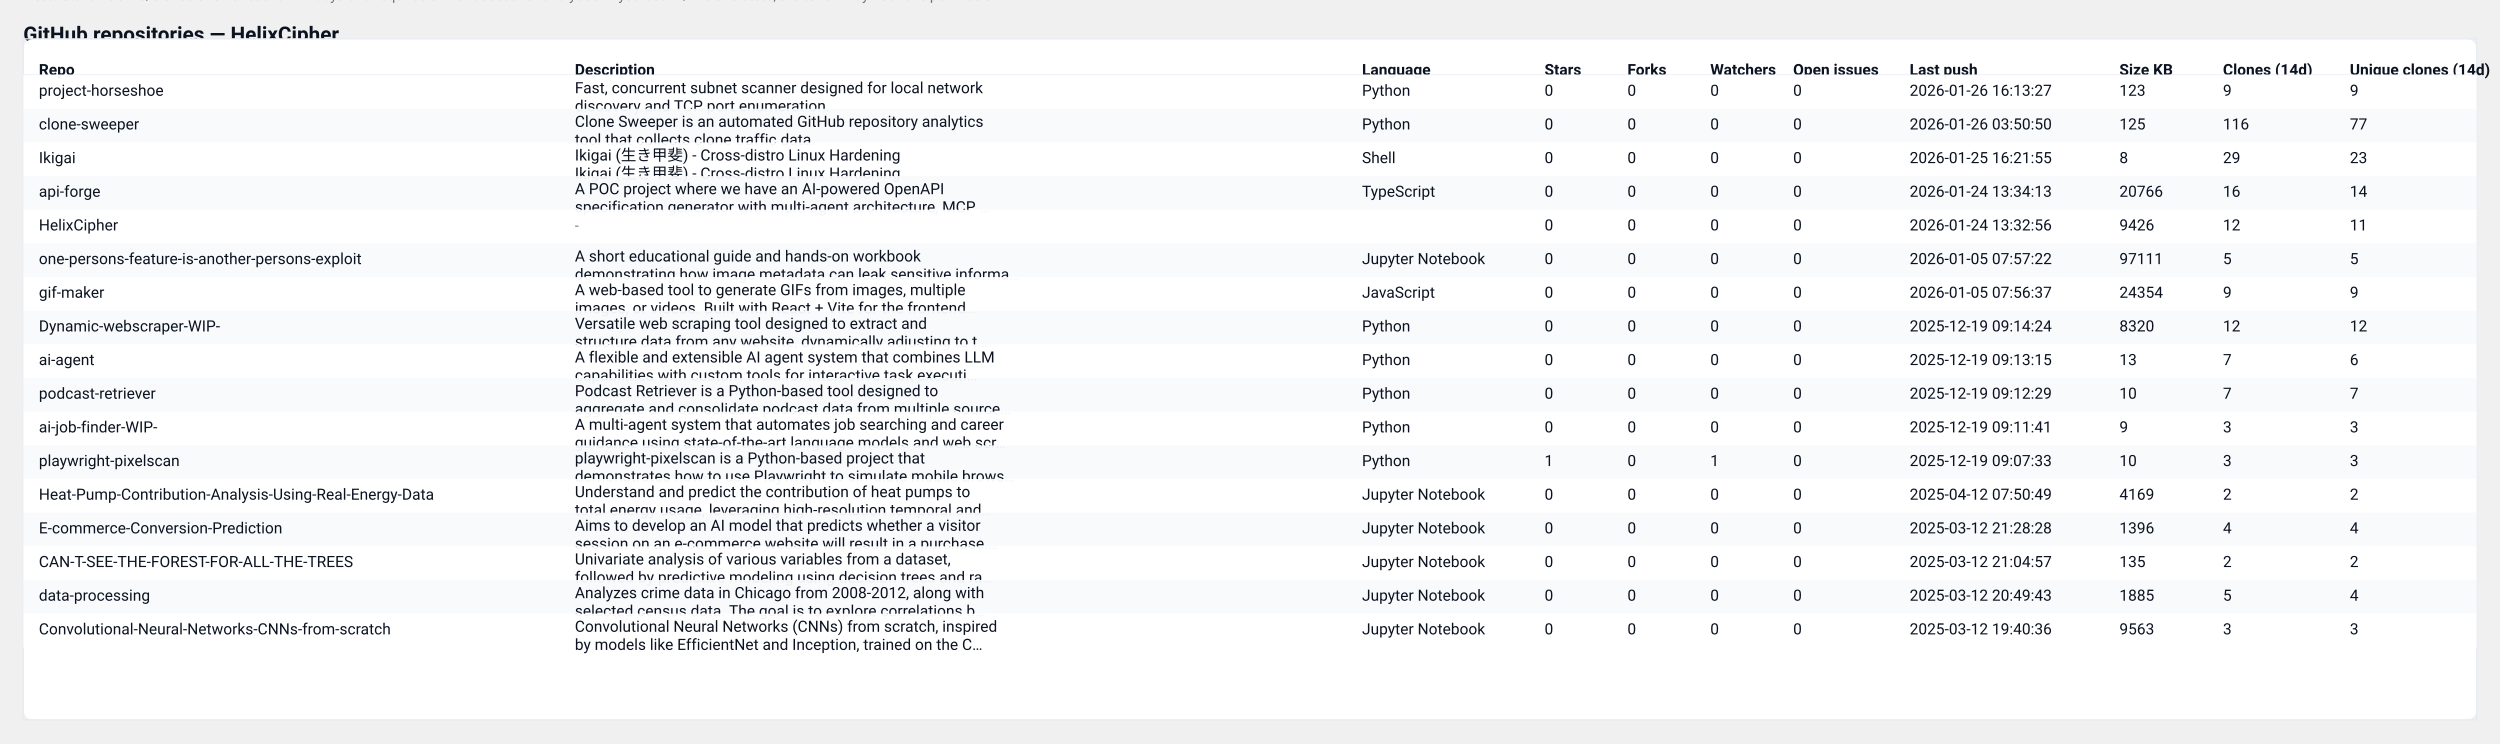
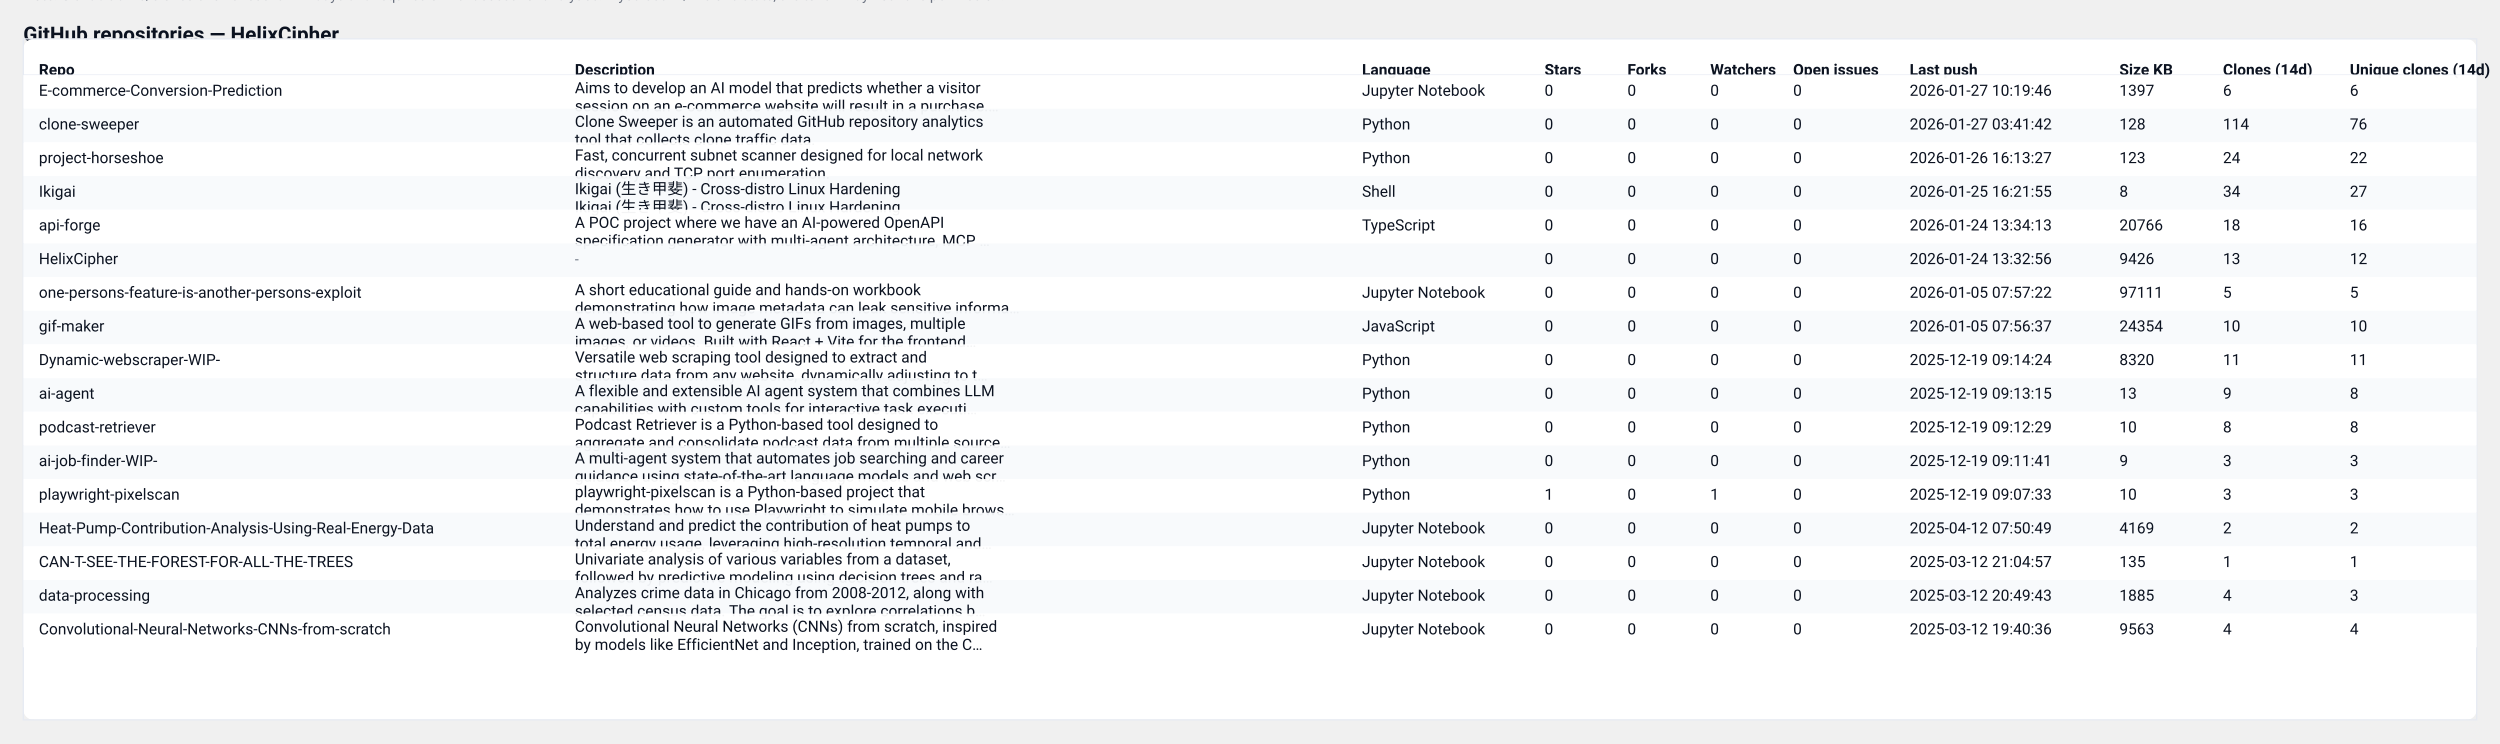
<svg xmlns="http://www.w3.org/2000/svg" width="1931" height="574" viewBox="0 0 1931 574" role="img" aria-label="GitHub repository clones table">
  <style>
  .card { font-family: "Segoe UI", Roboto, "Helvetica Neue", Arial, sans-serif; }
  .title { font-weight:700; font-size:16px; fill: #0b1220; }
  .meta  { font-size:12px; fill:#374151; opacity:0.9; }
  .th    { font-size:12px; font-weight:700; fill:#0b1220; }
  .td    { font-size:12px; fill:#0b1220; }
  .muted { font-size:11px; fill:#6b7280; }
  .row-even { fill: #ffffff; }
  .row-odd  { fill: #f8fafc; }
  .table-border { stroke: #e6eaf2; stroke-width: 1; fill: none; }
  @media (prefers-color-scheme: dark) {
    .title, .meta, .th, .td, .muted { fill: #ffffff; }
    .row-even { fill: #0b1220; }
    .row-odd  { fill: #071026; }
    .table-border { stroke: #0f172a; }
  }
</style>
  <text x="18" y="32" class="title card">GitHub repositories — HelixCipher</text>
-   <text x="18" y="50" class="meta card">Generated: 2026-01-27T03:41:41.705047Z · Mode: Public repos only · Total repos: 17 · Total clones (sum of visible): 244</text>
+   <text x="18" y="50" class="meta card">Generated: 2026-01-28T03:29:36.895161Z · Mode: Public repos only · Total repos: 17 · Total clones (sum of visible): 269</text>
  <rect x="18" y="30" width="1895" height="526" rx="8" class="row-even" />
  <rect x="18" y="30" width="1895" height="526" class="table-border" />
  <text x="30" y="58" class="th card">Repo</text>
  <text x="444" y="58" class="th card">Description</text>
  <text x="1052" y="58" class="th card">Language</text>
  <text x="1193" y="58" class="th card">Stars</text>
  <text x="1257" y="58" class="th card">Forks</text>
  <text x="1321" y="58" class="th card">Watchers</text>
  <text x="1385" y="58" class="th card">Open issues</text>
  <text x="1475" y="58" class="th card">Last push</text>
  <text x="1637" y="58" class="th card">Size KB</text>
  <text x="1717" y="58" class="th card">Clones (14d)</text>
  <text x="1815" y="58" class="th card">Unique clones (14d)</text>
  <line x1="18" y1="58" x2="1913" y2="58" stroke="#e6eaf2" />
  <rect x="18" y="58" width="1895" height="26" class="row-even" opacity="0.95" />
-   <text x="30" y="74" class="td card">project-horseshoe</text>
-   <text x="444" y="72" class="td card">Fast, concurrent subnet scanner designed for local network</text>
-   <text x="444" y="86" class="td card">discovery and TCP port enumeration.</text>
-   <text x="1052" y="74" class="td card">Python</text>
+   <text x="30" y="74" class="td card">E-commerce-Conversion-Prediction</text>
+   <text x="444" y="72" class="td card">Aims to develop an AI model that predicts whether a visitor</text>
+   <text x="444" y="86" class="td card">session on an e-commerce website will result in a purchase.…</text>
+   <text x="1052" y="74" class="td card">Jupyter Notebook</text>
  <text x="1193" y="74" class="td card">0</text>
  <text x="1257" y="74" class="td card">0</text>
  <text x="1321" y="74" class="td card">0</text>
  <text x="1385" y="74" class="td card">0</text>
-   <text x="1475" y="74" class="td card">2026-01-26 16:13:27</text>
-   <text x="1637" y="74" class="td card">123</text>
-   <text x="1717" y="74" class="td card">9</text>
-   <text x="1815" y="74" class="td card">9</text>
+   <text x="1475" y="74" class="td card">2026-01-27 10:19:46</text>
+   <text x="1637" y="74" class="td card">1397</text>
+   <text x="1717" y="74" class="td card">6</text>
+   <text x="1815" y="74" class="td card">6</text>
  <rect x="18" y="84" width="1895" height="26" class="row-odd" opacity="0.95" />
  <text x="30" y="100" class="td card">clone-sweeper</text>
  <text x="444" y="98" class="td card">Clone Sweeper is an automated GitHub repository analytics</text>
  <text x="444" y="112" class="td card">tool that collects clone traffic data.</text>
  <text x="1052" y="100" class="td card">Python</text>
  <text x="1193" y="100" class="td card">0</text>
  <text x="1257" y="100" class="td card">0</text>
  <text x="1321" y="100" class="td card">0</text>
  <text x="1385" y="100" class="td card">0</text>
-   <text x="1475" y="100" class="td card">2026-01-26 03:50:50</text>
-   <text x="1637" y="100" class="td card">125</text>
-   <text x="1717" y="100" class="td card">116</text>
-   <text x="1815" y="100" class="td card">77</text>
+   <text x="1475" y="100" class="td card">2026-01-27 03:41:42</text>
+   <text x="1637" y="100" class="td card">128</text>
+   <text x="1717" y="100" class="td card">114</text>
+   <text x="1815" y="100" class="td card">76</text>
  <rect x="18" y="110" width="1895" height="26" class="row-even" opacity="0.95" />
-   <text x="30" y="126" class="td card">Ikigai</text>
-   <text x="444" y="124" class="td card">Ikigai (生き甲斐) - Cross-distro Linux Hardening</text>
-   <text x="444" y="138" class="td card">Ikigai (生き甲斐) - Cross-distro Linux Hardening</text>
-   <text x="1052" y="126" class="td card">Shell</text>
+   <text x="30" y="126" class="td card">project-horseshoe</text>
+   <text x="444" y="124" class="td card">Fast, concurrent subnet scanner designed for local network</text>
+   <text x="444" y="138" class="td card">discovery and TCP port enumeration.</text>
+   <text x="1052" y="126" class="td card">Python</text>
  <text x="1193" y="126" class="td card">0</text>
  <text x="1257" y="126" class="td card">0</text>
  <text x="1321" y="126" class="td card">0</text>
  <text x="1385" y="126" class="td card">0</text>
-   <text x="1475" y="126" class="td card">2026-01-25 16:21:55</text>
-   <text x="1637" y="126" class="td card">8</text>
-   <text x="1717" y="126" class="td card">29</text>
-   <text x="1815" y="126" class="td card">23</text>
+   <text x="1475" y="126" class="td card">2026-01-26 16:13:27</text>
+   <text x="1637" y="126" class="td card">123</text>
+   <text x="1717" y="126" class="td card">24</text>
+   <text x="1815" y="126" class="td card">22</text>
  <rect x="18" y="136" width="1895" height="26" class="row-odd" opacity="0.95" />
-   <text x="30" y="152" class="td card">api-forge</text>
-   <text x="444" y="150" class="td card">A POC project where we have an AI-powered OpenAPI</text>
-   <text x="444" y="164" class="td card">specification generator with multi-agent architecture, MCP …</text>
-   <text x="1052" y="152" class="td card">TypeScript</text>
+   <text x="30" y="152" class="td card">Ikigai</text>
+   <text x="444" y="150" class="td card">Ikigai (生き甲斐) - Cross-distro Linux Hardening</text>
+   <text x="444" y="164" class="td card">Ikigai (生き甲斐) - Cross-distro Linux Hardening</text>
+   <text x="1052" y="152" class="td card">Shell</text>
  <text x="1193" y="152" class="td card">0</text>
  <text x="1257" y="152" class="td card">0</text>
  <text x="1321" y="152" class="td card">0</text>
  <text x="1385" y="152" class="td card">0</text>
-   <text x="1475" y="152" class="td card">2026-01-24 13:34:13</text>
-   <text x="1637" y="152" class="td card">20766</text>
-   <text x="1717" y="152" class="td card">16</text>
-   <text x="1815" y="152" class="td card">14</text>
+   <text x="1475" y="152" class="td card">2026-01-25 16:21:55</text>
+   <text x="1637" y="152" class="td card">8</text>
+   <text x="1717" y="152" class="td card">34</text>
+   <text x="1815" y="152" class="td card">27</text>
  <rect x="18" y="162" width="1895" height="26" class="row-even" opacity="0.95" />
-   <text x="30" y="178" class="td card">HelixCipher</text>
-   <text x="444" y="178" class="muted card">-</text>
-   <text x="1052" y="178" class="td card" />
+   <text x="30" y="178" class="td card">api-forge</text>
+   <text x="444" y="176" class="td card">A POC project where we have an AI-powered OpenAPI</text>
+   <text x="444" y="190" class="td card">specification generator with multi-agent architecture, MCP …</text>
+   <text x="1052" y="178" class="td card">TypeScript</text>
  <text x="1193" y="178" class="td card">0</text>
  <text x="1257" y="178" class="td card">0</text>
  <text x="1321" y="178" class="td card">0</text>
  <text x="1385" y="178" class="td card">0</text>
-   <text x="1475" y="178" class="td card">2026-01-24 13:32:56</text>
-   <text x="1637" y="178" class="td card">9426</text>
-   <text x="1717" y="178" class="td card">12</text>
-   <text x="1815" y="178" class="td card">11</text>
+   <text x="1475" y="178" class="td card">2026-01-24 13:34:13</text>
+   <text x="1637" y="178" class="td card">20766</text>
+   <text x="1717" y="178" class="td card">18</text>
+   <text x="1815" y="178" class="td card">16</text>
  <rect x="18" y="188" width="1895" height="26" class="row-odd" opacity="0.95" />
-   <text x="30" y="204" class="td card">one-persons-feature-is-another-persons-exploit</text>
-   <text x="444" y="202" class="td card">A short educational guide and hands-on workbook</text>
-   <text x="444" y="216" class="td card">demonstrating how image metadata can leak sensitive informa…</text>
-   <text x="1052" y="204" class="td card">Jupyter Notebook</text>
+   <text x="30" y="204" class="td card">HelixCipher</text>
+   <text x="444" y="204" class="muted card">-</text>
+   <text x="1052" y="204" class="td card" />
  <text x="1193" y="204" class="td card">0</text>
  <text x="1257" y="204" class="td card">0</text>
  <text x="1321" y="204" class="td card">0</text>
  <text x="1385" y="204" class="td card">0</text>
-   <text x="1475" y="204" class="td card">2026-01-05 07:57:22</text>
-   <text x="1637" y="204" class="td card">97111</text>
-   <text x="1717" y="204" class="td card">5</text>
-   <text x="1815" y="204" class="td card">5</text>
+   <text x="1475" y="204" class="td card">2026-01-24 13:32:56</text>
+   <text x="1637" y="204" class="td card">9426</text>
+   <text x="1717" y="204" class="td card">13</text>
+   <text x="1815" y="204" class="td card">12</text>
  <rect x="18" y="214" width="1895" height="26" class="row-even" opacity="0.95" />
-   <text x="30" y="230" class="td card">gif-maker</text>
-   <text x="444" y="228" class="td card">A web-based tool to generate GIFs from images, multiple</text>
-   <text x="444" y="242" class="td card">images, or videos. Built with React + Vite for the frontend…</text>
-   <text x="1052" y="230" class="td card">JavaScript</text>
+   <text x="30" y="230" class="td card">one-persons-feature-is-another-persons-exploit</text>
+   <text x="444" y="228" class="td card">A short educational guide and hands-on workbook</text>
+   <text x="444" y="242" class="td card">demonstrating how image metadata can leak sensitive informa…</text>
+   <text x="1052" y="230" class="td card">Jupyter Notebook</text>
  <text x="1193" y="230" class="td card">0</text>
  <text x="1257" y="230" class="td card">0</text>
  <text x="1321" y="230" class="td card">0</text>
  <text x="1385" y="230" class="td card">0</text>
-   <text x="1475" y="230" class="td card">2026-01-05 07:56:37</text>
-   <text x="1637" y="230" class="td card">24354</text>
-   <text x="1717" y="230" class="td card">9</text>
-   <text x="1815" y="230" class="td card">9</text>
+   <text x="1475" y="230" class="td card">2026-01-05 07:57:22</text>
+   <text x="1637" y="230" class="td card">97111</text>
+   <text x="1717" y="230" class="td card">5</text>
+   <text x="1815" y="230" class="td card">5</text>
  <rect x="18" y="240" width="1895" height="26" class="row-odd" opacity="0.95" />
-   <text x="30" y="256" class="td card">Dynamic-webscraper-WIP-</text>
-   <text x="444" y="254" class="td card">Versatile web scraping tool designed to extract and</text>
-   <text x="444" y="268" class="td card">structure data from any website, dynamically adjusting to t…</text>
-   <text x="1052" y="256" class="td card">Python</text>
+   <text x="30" y="256" class="td card">gif-maker</text>
+   <text x="444" y="254" class="td card">A web-based tool to generate GIFs from images, multiple</text>
+   <text x="444" y="268" class="td card">images, or videos. Built with React + Vite for the frontend…</text>
+   <text x="1052" y="256" class="td card">JavaScript</text>
  <text x="1193" y="256" class="td card">0</text>
  <text x="1257" y="256" class="td card">0</text>
  <text x="1321" y="256" class="td card">0</text>
  <text x="1385" y="256" class="td card">0</text>
-   <text x="1475" y="256" class="td card">2025-12-19 09:14:24</text>
-   <text x="1637" y="256" class="td card">8320</text>
-   <text x="1717" y="256" class="td card">12</text>
-   <text x="1815" y="256" class="td card">12</text>
+   <text x="1475" y="256" class="td card">2026-01-05 07:56:37</text>
+   <text x="1637" y="256" class="td card">24354</text>
+   <text x="1717" y="256" class="td card">10</text>
+   <text x="1815" y="256" class="td card">10</text>
  <rect x="18" y="266" width="1895" height="26" class="row-even" opacity="0.95" />
-   <text x="30" y="282" class="td card">ai-agent</text>
-   <text x="444" y="280" class="td card">A flexible and extensible AI agent system that combines LLM</text>
-   <text x="444" y="294" class="td card">capabilities with custom tools for interactive task executi…</text>
+   <text x="30" y="282" class="td card">Dynamic-webscraper-WIP-</text>
+   <text x="444" y="280" class="td card">Versatile web scraping tool designed to extract and</text>
+   <text x="444" y="294" class="td card">structure data from any website, dynamically adjusting to t…</text>
  <text x="1052" y="282" class="td card">Python</text>
  <text x="1193" y="282" class="td card">0</text>
  <text x="1257" y="282" class="td card">0</text>
  <text x="1321" y="282" class="td card">0</text>
  <text x="1385" y="282" class="td card">0</text>
-   <text x="1475" y="282" class="td card">2025-12-19 09:13:15</text>
-   <text x="1637" y="282" class="td card">13</text>
-   <text x="1717" y="282" class="td card">7</text>
-   <text x="1815" y="282" class="td card">6</text>
+   <text x="1475" y="282" class="td card">2025-12-19 09:14:24</text>
+   <text x="1637" y="282" class="td card">8320</text>
+   <text x="1717" y="282" class="td card">11</text>
+   <text x="1815" y="282" class="td card">11</text>
  <rect x="18" y="292" width="1895" height="26" class="row-odd" opacity="0.95" />
-   <text x="30" y="308" class="td card">podcast-retriever</text>
-   <text x="444" y="306" class="td card">Podcast Retriever is a Python-based tool designed to</text>
-   <text x="444" y="320" class="td card">aggregate and consolidate podcast data from multiple source…</text>
+   <text x="30" y="308" class="td card">ai-agent</text>
+   <text x="444" y="306" class="td card">A flexible and extensible AI agent system that combines LLM</text>
+   <text x="444" y="320" class="td card">capabilities with custom tools for interactive task executi…</text>
  <text x="1052" y="308" class="td card">Python</text>
  <text x="1193" y="308" class="td card">0</text>
  <text x="1257" y="308" class="td card">0</text>
  <text x="1321" y="308" class="td card">0</text>
  <text x="1385" y="308" class="td card">0</text>
-   <text x="1475" y="308" class="td card">2025-12-19 09:12:29</text>
-   <text x="1637" y="308" class="td card">10</text>
-   <text x="1717" y="308" class="td card">7</text>
-   <text x="1815" y="308" class="td card">7</text>
+   <text x="1475" y="308" class="td card">2025-12-19 09:13:15</text>
+   <text x="1637" y="308" class="td card">13</text>
+   <text x="1717" y="308" class="td card">9</text>
+   <text x="1815" y="308" class="td card">8</text>
  <rect x="18" y="318" width="1895" height="26" class="row-even" opacity="0.95" />
-   <text x="30" y="334" class="td card">ai-job-finder-WIP-</text>
-   <text x="444" y="332" class="td card">A multi-agent system that automates job searching and career</text>
-   <text x="444" y="346" class="td card">guidance using state-of-the-art language models and web scr…</text>
+   <text x="30" y="334" class="td card">podcast-retriever</text>
+   <text x="444" y="332" class="td card">Podcast Retriever is a Python-based tool designed to</text>
+   <text x="444" y="346" class="td card">aggregate and consolidate podcast data from multiple source…</text>
  <text x="1052" y="334" class="td card">Python</text>
  <text x="1193" y="334" class="td card">0</text>
  <text x="1257" y="334" class="td card">0</text>
  <text x="1321" y="334" class="td card">0</text>
  <text x="1385" y="334" class="td card">0</text>
-   <text x="1475" y="334" class="td card">2025-12-19 09:11:41</text>
-   <text x="1637" y="334" class="td card">9</text>
-   <text x="1717" y="334" class="td card">3</text>
-   <text x="1815" y="334" class="td card">3</text>
+   <text x="1475" y="334" class="td card">2025-12-19 09:12:29</text>
+   <text x="1637" y="334" class="td card">10</text>
+   <text x="1717" y="334" class="td card">8</text>
+   <text x="1815" y="334" class="td card">8</text>
  <rect x="18" y="344" width="1895" height="26" class="row-odd" opacity="0.95" />
-   <text x="30" y="360" class="td card">playwright-pixelscan</text>
-   <text x="444" y="358" class="td card">playwright-pixelscan is a Python-based project that</text>
-   <text x="444" y="372" class="td card">demonstrates how to use Playwright to simulate mobile brows…</text>
+   <text x="30" y="360" class="td card">ai-job-finder-WIP-</text>
+   <text x="444" y="358" class="td card">A multi-agent system that automates job searching and career</text>
+   <text x="444" y="372" class="td card">guidance using state-of-the-art language models and web scr…</text>
  <text x="1052" y="360" class="td card">Python</text>
-   <text x="1193" y="360" class="td card">1</text>
+   <text x="1193" y="360" class="td card">0</text>
  <text x="1257" y="360" class="td card">0</text>
-   <text x="1321" y="360" class="td card">1</text>
+   <text x="1321" y="360" class="td card">0</text>
  <text x="1385" y="360" class="td card">0</text>
-   <text x="1475" y="360" class="td card">2025-12-19 09:07:33</text>
-   <text x="1637" y="360" class="td card">10</text>
+   <text x="1475" y="360" class="td card">2025-12-19 09:11:41</text>
+   <text x="1637" y="360" class="td card">9</text>
  <text x="1717" y="360" class="td card">3</text>
  <text x="1815" y="360" class="td card">3</text>
  <rect x="18" y="370" width="1895" height="26" class="row-even" opacity="0.95" />
-   <text x="30" y="386" class="td card">Heat-Pump-Contribution-Analysis-Using-Real-Energy-Data</text>
-   <text x="444" y="384" class="td card">Understand and predict the contribution of heat pumps to</text>
-   <text x="444" y="398" class="td card">total energy usage, leveraging high-resolution temporal and…</text>
-   <text x="1052" y="386" class="td card">Jupyter Notebook</text>
-   <text x="1193" y="386" class="td card">0</text>
+   <text x="30" y="386" class="td card">playwright-pixelscan</text>
+   <text x="444" y="384" class="td card">playwright-pixelscan is a Python-based project that</text>
+   <text x="444" y="398" class="td card">demonstrates how to use Playwright to simulate mobile brows…</text>
+   <text x="1052" y="386" class="td card">Python</text>
+   <text x="1193" y="386" class="td card">1</text>
  <text x="1257" y="386" class="td card">0</text>
-   <text x="1321" y="386" class="td card">0</text>
+   <text x="1321" y="386" class="td card">1</text>
  <text x="1385" y="386" class="td card">0</text>
-   <text x="1475" y="386" class="td card">2025-04-12 07:50:49</text>
-   <text x="1637" y="386" class="td card">4169</text>
-   <text x="1717" y="386" class="td card">2</text>
-   <text x="1815" y="386" class="td card">2</text>
+   <text x="1475" y="386" class="td card">2025-12-19 09:07:33</text>
+   <text x="1637" y="386" class="td card">10</text>
+   <text x="1717" y="386" class="td card">3</text>
+   <text x="1815" y="386" class="td card">3</text>
  <rect x="18" y="396" width="1895" height="26" class="row-odd" opacity="0.95" />
-   <text x="30" y="412" class="td card">E-commerce-Conversion-Prediction</text>
-   <text x="444" y="410" class="td card">Aims to develop an AI model that predicts whether a visitor</text>
-   <text x="444" y="424" class="td card">session on an e-commerce website will result in a purchase.…</text>
+   <text x="30" y="412" class="td card">Heat-Pump-Contribution-Analysis-Using-Real-Energy-Data</text>
+   <text x="444" y="410" class="td card">Understand and predict the contribution of heat pumps to</text>
+   <text x="444" y="424" class="td card">total energy usage, leveraging high-resolution temporal and…</text>
  <text x="1052" y="412" class="td card">Jupyter Notebook</text>
  <text x="1193" y="412" class="td card">0</text>
  <text x="1257" y="412" class="td card">0</text>
  <text x="1321" y="412" class="td card">0</text>
  <text x="1385" y="412" class="td card">0</text>
-   <text x="1475" y="412" class="td card">2025-03-12 21:28:28</text>
-   <text x="1637" y="412" class="td card">1396</text>
-   <text x="1717" y="412" class="td card">4</text>
-   <text x="1815" y="412" class="td card">4</text>
+   <text x="1475" y="412" class="td card">2025-04-12 07:50:49</text>
+   <text x="1637" y="412" class="td card">4169</text>
+   <text x="1717" y="412" class="td card">2</text>
+   <text x="1815" y="412" class="td card">2</text>
  <rect x="18" y="422" width="1895" height="26" class="row-even" opacity="0.95" />
  <text x="30" y="438" class="td card">CAN-T-SEE-THE-FOREST-FOR-ALL-THE-TREES</text>
  <text x="444" y="436" class="td card">Univariate analysis of various variables from a dataset,</text>
  <text x="444" y="450" class="td card">followed by predictive modeling using decision trees and ra…</text>
  <text x="1052" y="438" class="td card">Jupyter Notebook</text>
  <text x="1193" y="438" class="td card">0</text>
  <text x="1257" y="438" class="td card">0</text>
  <text x="1321" y="438" class="td card">0</text>
  <text x="1385" y="438" class="td card">0</text>
  <text x="1475" y="438" class="td card">2025-03-12 21:04:57</text>
  <text x="1637" y="438" class="td card">135</text>
-   <text x="1717" y="438" class="td card">2</text>
-   <text x="1815" y="438" class="td card">2</text>
+   <text x="1717" y="438" class="td card">1</text>
+   <text x="1815" y="438" class="td card">1</text>
  <rect x="18" y="448" width="1895" height="26" class="row-odd" opacity="0.95" />
  <text x="30" y="464" class="td card">data-processing</text>
  <text x="444" y="462" class="td card">Analyzes crime data in Chicago from 2008-2012, along with</text>
  <text x="444" y="476" class="td card">selected census data. The goal is to explore correlations b…</text>
  <text x="1052" y="464" class="td card">Jupyter Notebook</text>
  <text x="1193" y="464" class="td card">0</text>
  <text x="1257" y="464" class="td card">0</text>
  <text x="1321" y="464" class="td card">0</text>
  <text x="1385" y="464" class="td card">0</text>
  <text x="1475" y="464" class="td card">2025-03-12 20:49:43</text>
  <text x="1637" y="464" class="td card">1885</text>
-   <text x="1717" y="464" class="td card">5</text>
-   <text x="1815" y="464" class="td card">4</text>
+   <text x="1717" y="464" class="td card">4</text>
+   <text x="1815" y="464" class="td card">3</text>
  <rect x="18" y="474" width="1895" height="26" class="row-even" opacity="0.95" />
  <text x="30" y="490" class="td card">Convolutional-Neural-Networks-CNNs-from-scratch</text>
  <text x="444" y="488" class="td card">Convolutional Neural Networks (CNNs) from scratch, inspired</text>
  <text x="444" y="502" class="td card">by models like EfficientNet and Inception, trained on the C…</text>
  <text x="1052" y="490" class="td card">Jupyter Notebook</text>
  <text x="1193" y="490" class="td card">0</text>
  <text x="1257" y="490" class="td card">0</text>
  <text x="1321" y="490" class="td card">0</text>
  <text x="1385" y="490" class="td card">0</text>
  <text x="1475" y="490" class="td card">2025-03-12 19:40:36</text>
  <text x="1637" y="490" class="td card">9563</text>
-   <text x="1717" y="490" class="td card">3</text>
-   <text x="1815" y="490" class="td card">3</text>
+   <text x="1717" y="490" class="td card">4</text>
+   <text x="1815" y="490" class="td card">4</text>
  <text x="18" y="" class="muted card">Note: GitHub traffic/clones shows recent ~14 days and requires owner access for analytics. If you see 'N/A' clone stats, the token may not have permission.</text>
</svg>
